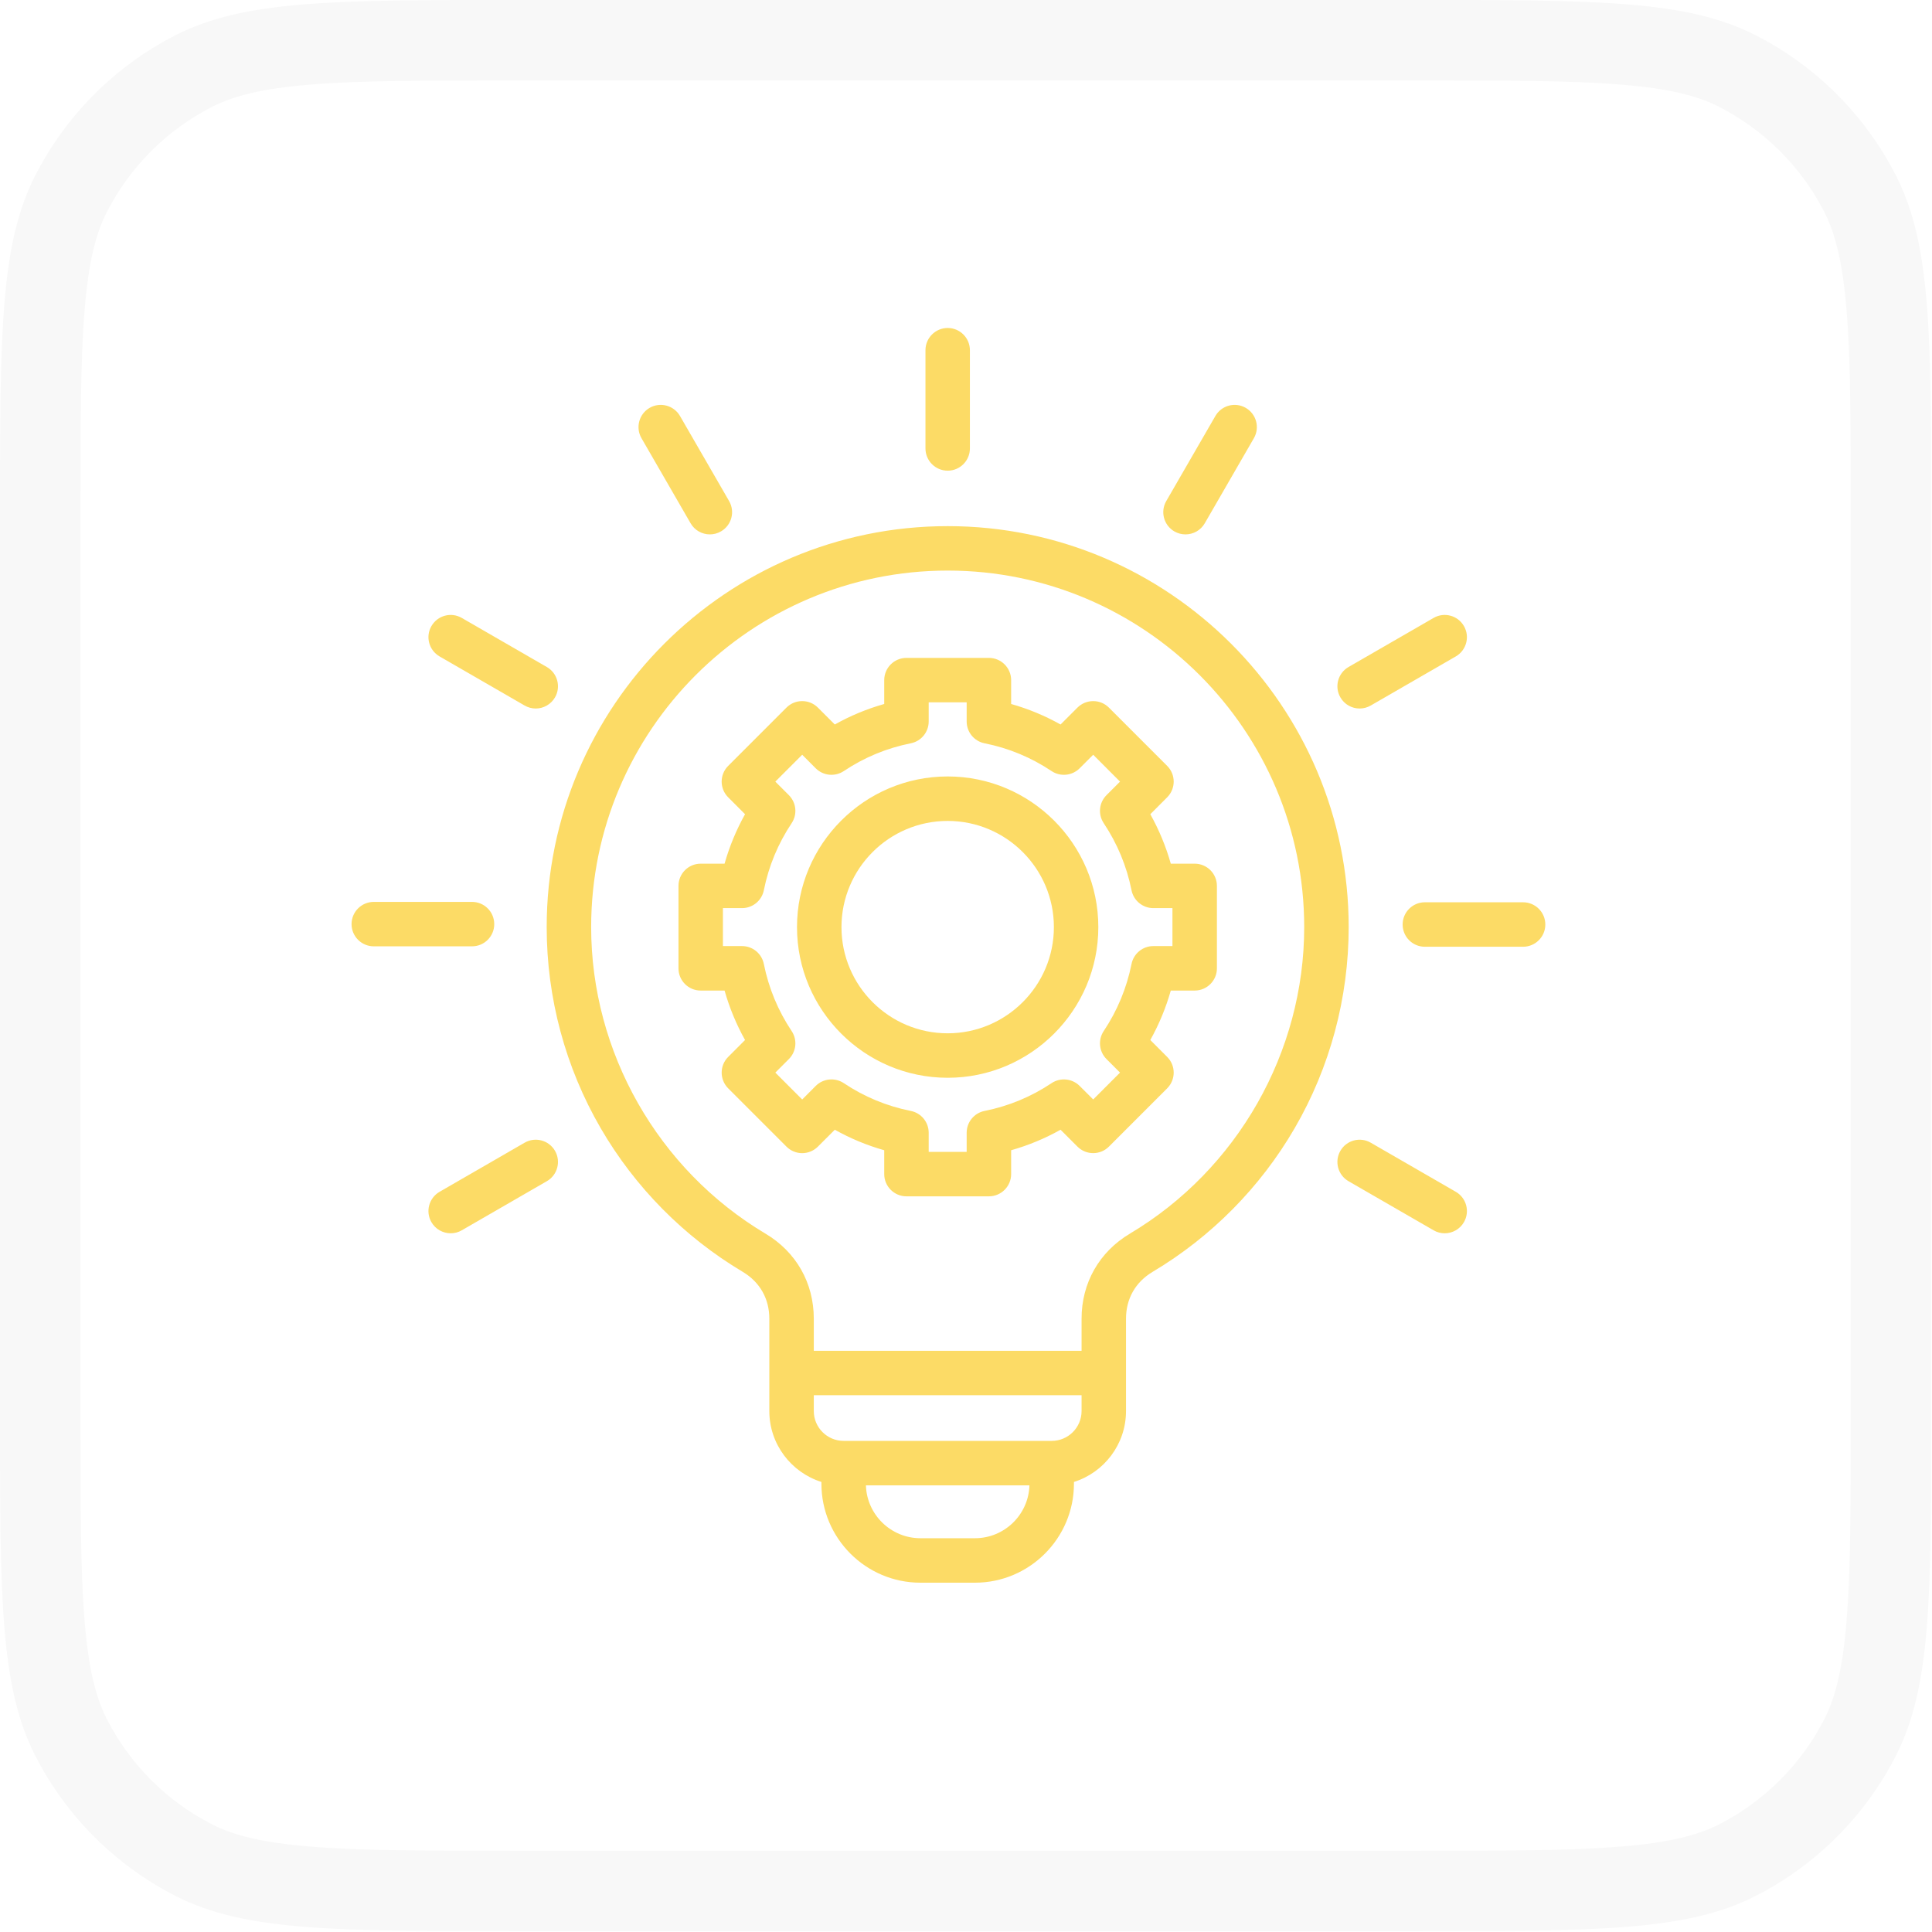
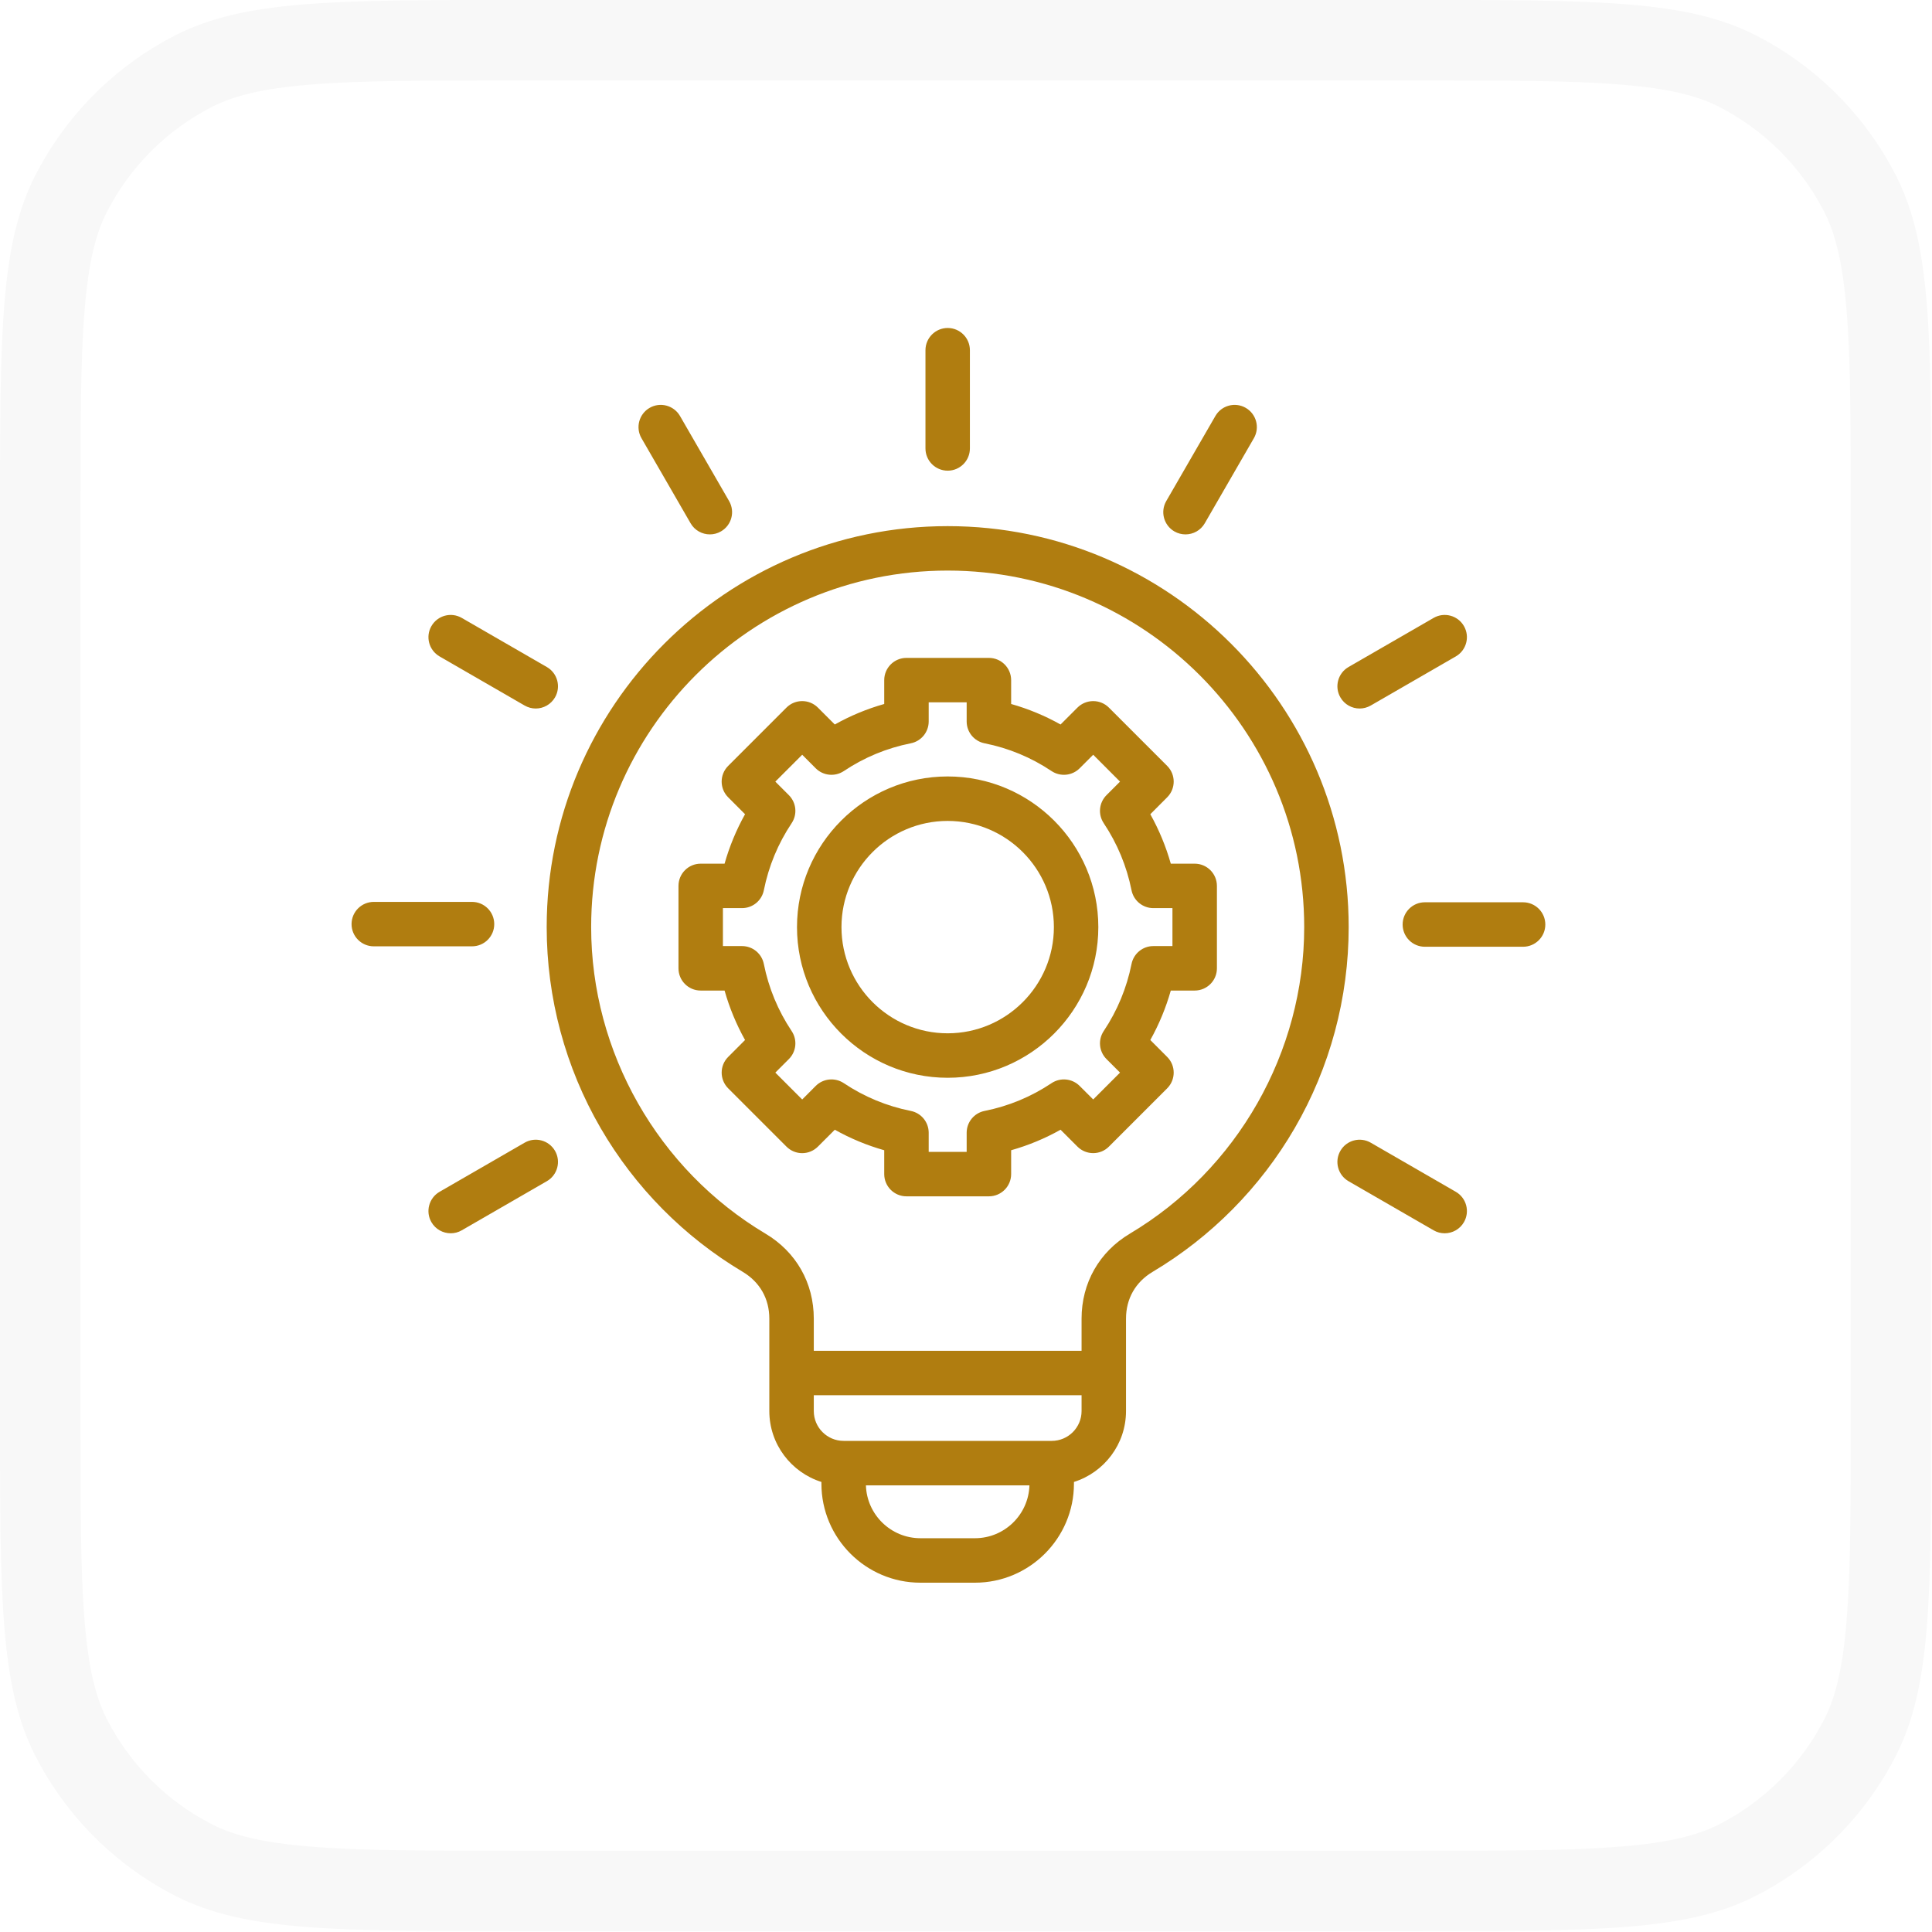
<svg xmlns="http://www.w3.org/2000/svg" width="55" height="55" viewBox="0 0 55 55" fill="none">
  <path fill-rule="evenodd" clip-rule="evenodd" d="M40.315 2.292H14.661C12.057 2.292 10.241 2.292 8.829 2.409C7.442 2.521 6.647 2.734 6.042 3.039C4.749 3.698 3.698 4.749 3.039 6.042C2.731 6.647 2.521 7.442 2.409 8.829C2.292 10.241 2.292 12.057 2.292 14.661V40.315C2.292 42.919 2.292 44.733 2.409 46.148C2.521 47.535 2.734 48.329 3.039 48.934C3.698 50.227 4.749 51.279 6.042 51.938C6.647 52.245 7.442 52.455 8.829 52.567C10.241 52.685 12.057 52.685 14.661 52.685H40.315C42.919 52.685 44.733 52.685 46.148 52.567C47.535 52.455 48.329 52.242 48.934 51.938C50.227 51.279 51.279 50.227 51.938 48.934C52.245 48.329 52.455 47.535 52.567 46.148C52.685 44.733 52.685 42.919 52.685 40.315V14.661C52.685 12.057 52.685 10.241 52.567 8.829C52.455 7.442 52.242 6.647 51.938 6.042C51.279 4.749 50.227 3.698 48.934 3.039C48.329 2.731 47.535 2.521 46.148 2.409C44.733 2.292 42.919 2.292 40.315 2.292ZM1 5.003C-5.96046e-08 6.962 0 9.528 0 14.661V40.315C0 45.448 -5.96046e-08 48.012 1 49.973C1.877 51.698 3.279 53.097 5.003 53.977C6.962 54.976 9.528 54.976 14.661 54.976H40.315C45.448 54.976 48.012 54.976 49.973 53.977C51.697 53.098 53.098 51.697 53.977 49.973C54.976 48.014 54.976 45.448 54.976 40.315V14.661C54.976 9.528 54.976 6.964 53.977 5.003C53.098 3.279 51.697 1.878 49.973 1C48.014 -5.96046e-08 45.448 0 40.315 0H14.661C9.528 0 6.964 -5.96046e-08 5.003 1C3.279 1.877 1.879 3.279 1 5.003Z" fill="#F8F8F8" />
-   <path d="M26.979 14.978C20.684 14.978 15.563 20.099 15.563 26.393C15.563 28.407 16.095 30.386 17.101 32.118C18.076 33.798 19.474 35.212 21.143 36.206C21.632 36.498 21.901 36.971 21.901 37.541V40.17C21.901 41.115 22.526 41.918 23.384 42.188V42.237C23.384 43.791 24.648 45.056 26.203 45.056H27.754C29.308 45.056 30.573 43.791 30.573 42.237V42.188C31.431 41.918 32.055 41.115 32.055 40.17V37.541C32.055 36.971 32.325 36.497 32.814 36.206C34.483 35.212 35.881 33.798 36.856 32.118C37.862 30.386 38.394 28.407 38.394 26.393C38.394 20.099 33.273 14.978 26.979 14.978ZM27.754 43.79H26.203C25.363 43.79 24.676 43.119 24.651 42.285H29.306C29.281 43.119 28.595 43.79 27.754 43.79ZM29.941 41.019H24.017C23.548 41.019 23.167 40.638 23.167 40.17V39.719H30.79V40.17C30.79 40.638 30.409 41.019 29.941 41.019ZM32.166 35.119C31.292 35.64 30.79 36.523 30.79 37.541V38.454H23.167V37.541C23.167 36.523 22.666 35.64 21.791 35.119C18.73 33.295 16.829 29.952 16.829 26.393C16.829 20.797 21.382 16.243 26.979 16.243C32.575 16.243 37.128 20.797 37.128 26.393C37.128 29.952 35.227 33.295 32.166 35.119ZM12.282 17.823C12.457 17.52 12.843 17.416 13.146 17.591L15.568 18.989C15.871 19.164 15.974 19.551 15.8 19.853C15.682 20.056 15.47 20.17 15.251 20.17C15.144 20.17 15.035 20.142 14.935 20.085L12.514 18.687C12.211 18.512 12.107 18.125 12.282 17.823ZM13.437 26.94H10.641C10.292 26.94 10.008 26.657 10.008 26.308C10.008 25.958 10.292 25.675 10.641 25.675H13.437C13.787 25.675 14.07 25.958 14.07 26.308C14.07 26.657 13.787 26.94 13.437 26.94ZM15.8 32.762C15.974 33.064 15.871 33.451 15.568 33.626L13.146 35.024C13.047 35.082 12.938 35.109 12.831 35.109C12.612 35.109 12.399 34.996 12.282 34.793C12.107 34.49 12.211 34.103 12.514 33.928L14.935 32.53C15.238 32.355 15.625 32.459 15.8 32.762ZM34.01 24.587H33.33C33.191 24.096 32.996 23.625 32.747 23.179L33.227 22.698C33.474 22.451 33.475 22.051 33.227 21.803L31.568 20.144C31.45 20.025 31.289 19.959 31.121 19.959C30.953 19.959 30.792 20.025 30.673 20.144L30.192 20.625C29.746 20.375 29.276 20.18 28.785 20.041V19.362C28.785 19.012 28.501 18.729 28.152 18.729H25.805C25.456 18.729 25.172 19.012 25.172 19.362V20.041C24.681 20.18 24.21 20.375 23.765 20.625L23.284 20.144C23.037 19.897 22.636 19.897 22.389 20.144L20.73 21.803C20.482 22.051 20.482 22.451 20.73 22.698L21.21 23.179C20.961 23.625 20.766 24.096 20.627 24.587H19.947C19.598 24.587 19.315 24.87 19.315 25.22V27.567C19.315 27.916 19.598 28.199 19.947 28.199H20.627C20.766 28.69 20.961 29.161 21.21 29.607L20.73 30.088C20.482 30.335 20.483 30.736 20.73 30.983L22.389 32.642C22.508 32.761 22.669 32.828 22.836 32.828C23.004 32.828 23.165 32.761 23.284 32.642L23.765 32.161C24.211 32.411 24.681 32.606 25.172 32.745V33.424C25.172 33.774 25.456 34.057 25.805 34.057H28.152C28.501 34.057 28.785 33.774 28.785 33.424V32.745C29.276 32.606 29.747 32.411 30.192 32.161L30.673 32.642C30.921 32.889 31.321 32.889 31.568 32.642L33.227 30.983C33.474 30.736 33.475 30.335 33.227 30.088L32.747 29.607C32.996 29.161 33.191 28.69 33.33 28.199H34.01C34.359 28.199 34.643 27.916 34.643 27.567V25.22C34.643 24.87 34.359 24.587 34.01 24.587ZM33.377 26.933H32.832C32.531 26.933 32.271 27.147 32.212 27.443C32.075 28.127 31.809 28.769 31.421 29.351C31.253 29.602 31.286 29.936 31.5 30.15L31.885 30.535L31.121 31.299L30.735 30.914C30.522 30.701 30.187 30.668 29.936 30.835C29.355 31.224 28.712 31.49 28.028 31.626C27.732 31.685 27.519 31.945 27.519 32.247V32.791H26.438V32.247C26.438 31.945 26.225 31.685 25.929 31.626C25.245 31.49 24.603 31.224 24.021 30.835C23.77 30.668 23.435 30.701 23.222 30.914L22.837 31.3L22.072 30.535L22.457 30.15C22.671 29.936 22.704 29.602 22.536 29.351C22.148 28.769 21.882 28.127 21.745 27.443C21.686 27.147 21.427 26.933 21.125 26.933H20.58V25.852H21.125C21.427 25.852 21.686 25.639 21.745 25.343C21.882 24.659 22.148 24.017 22.536 23.435C22.704 23.184 22.671 22.85 22.457 22.636L22.072 22.251L22.837 21.486L23.222 21.872C23.435 22.085 23.77 22.118 24.021 21.951C24.602 21.562 25.244 21.296 25.929 21.16C26.225 21.101 26.438 20.841 26.438 20.539V19.994H27.519V20.539C27.519 20.841 27.732 21.101 28.028 21.16C28.712 21.296 29.354 21.562 29.936 21.951C30.188 22.118 30.522 22.085 30.735 21.872L31.121 21.486L31.885 22.251L31.5 22.636C31.286 22.85 31.253 23.184 31.421 23.435C31.809 24.017 32.075 24.659 32.212 25.343C32.271 25.639 32.531 25.852 32.832 25.852H33.377V26.933ZM26.978 22.104C24.613 22.104 22.689 24.028 22.689 26.393C22.689 28.758 24.613 30.682 26.978 30.682C29.343 30.682 31.267 28.758 31.267 26.393C31.267 24.028 29.343 22.104 26.978 22.104ZM26.978 29.416C25.311 29.416 23.955 28.06 23.955 26.393C23.955 24.726 25.311 23.37 26.978 23.37C28.645 23.37 30.002 24.726 30.002 26.393C30.002 28.06 28.645 29.416 26.978 29.416ZM38.158 19.853C37.983 19.551 38.087 19.164 38.389 18.989L40.811 17.591C41.114 17.416 41.501 17.52 41.675 17.823C41.85 18.125 41.746 18.512 41.444 18.687L39.022 20.085C38.922 20.142 38.814 20.17 38.706 20.17C38.487 20.17 38.275 20.056 38.158 19.853ZM43.992 26.319C43.992 26.669 43.708 26.952 43.359 26.952H40.562C40.213 26.952 39.93 26.669 39.93 26.319C39.93 25.97 40.213 25.686 40.562 25.686H43.359C43.708 25.686 43.992 25.97 43.992 26.319ZM41.675 34.793C41.558 34.996 41.345 35.109 41.127 35.109C41.019 35.109 40.91 35.082 40.811 35.024L38.389 33.626C38.087 33.451 37.983 33.064 38.158 32.762C38.332 32.459 38.719 32.355 39.022 32.53L41.444 33.928C41.746 34.103 41.85 34.49 41.675 34.793ZM26.346 12.766V9.97C26.346 9.621 26.629 9.337 26.979 9.337C27.328 9.337 27.611 9.621 27.611 9.97V12.766C27.611 13.116 27.328 13.399 26.979 13.399C26.629 13.399 26.346 13.116 26.346 12.766ZM18.262 12.475C18.087 12.173 18.191 11.786 18.493 11.611C18.796 11.436 19.183 11.54 19.358 11.842L20.756 14.264C20.931 14.567 20.827 14.954 20.524 15.128C20.425 15.186 20.316 15.213 20.209 15.213C19.99 15.213 19.777 15.1 19.66 14.897L18.262 12.475ZM33.201 14.264L34.599 11.843C34.774 11.54 35.161 11.436 35.464 11.611C35.766 11.786 35.87 12.173 35.695 12.475L34.297 14.897C34.18 15.1 33.967 15.213 33.749 15.213C33.641 15.213 33.532 15.186 33.433 15.129C33.13 14.954 33.026 14.567 33.201 14.264Z" fill="#FCDB66" />
+   <path d="M26.979 14.978C20.684 14.978 15.563 20.099 15.563 26.393C15.563 28.407 16.095 30.386 17.101 32.118C18.076 33.798 19.474 35.212 21.143 36.206C21.632 36.498 21.901 36.971 21.901 37.541V40.17C21.901 41.115 22.526 41.918 23.384 42.188V42.237C23.384 43.791 24.648 45.056 26.203 45.056H27.754C29.308 45.056 30.573 43.791 30.573 42.237V42.188C31.431 41.918 32.055 41.115 32.055 40.17V37.541C32.055 36.971 32.325 36.497 32.814 36.206C34.483 35.212 35.881 33.798 36.856 32.118C37.862 30.386 38.394 28.407 38.394 26.393C38.394 20.099 33.273 14.978 26.979 14.978ZM27.754 43.79H26.203C25.363 43.79 24.676 43.119 24.651 42.285H29.306C29.281 43.119 28.595 43.79 27.754 43.79ZM29.941 41.019H24.017C23.548 41.019 23.167 40.638 23.167 40.17V39.719H30.79V40.17C30.79 40.638 30.409 41.019 29.941 41.019ZM32.166 35.119C31.292 35.64 30.79 36.523 30.79 37.541V38.454H23.167V37.541C23.167 36.523 22.666 35.64 21.791 35.119C18.73 33.295 16.829 29.952 16.829 26.393C16.829 20.797 21.382 16.243 26.979 16.243C32.575 16.243 37.128 20.797 37.128 26.393C37.128 29.952 35.227 33.295 32.166 35.119ZM12.282 17.823C12.457 17.52 12.843 17.416 13.146 17.591L15.568 18.989C15.871 19.164 15.974 19.551 15.8 19.853C15.682 20.056 15.47 20.17 15.251 20.17C15.144 20.17 15.035 20.142 14.935 20.085L12.514 18.687C12.211 18.512 12.107 18.125 12.282 17.823ZM13.437 26.94H10.641C10.292 26.94 10.008 26.657 10.008 26.308C10.008 25.958 10.292 25.675 10.641 25.675H13.437C13.787 25.675 14.07 25.958 14.07 26.308C14.07 26.657 13.787 26.94 13.437 26.94ZM15.8 32.762C15.974 33.064 15.871 33.451 15.568 33.626L13.146 35.024C13.047 35.082 12.938 35.109 12.831 35.109C12.612 35.109 12.399 34.996 12.282 34.793C12.107 34.49 12.211 34.103 12.514 33.928L14.935 32.53C15.238 32.355 15.625 32.459 15.8 32.762ZM34.01 24.587H33.33C33.191 24.096 32.996 23.625 32.747 23.179L33.227 22.698C33.474 22.451 33.475 22.051 33.227 21.803L31.568 20.144C31.45 20.025 31.289 19.959 31.121 19.959C30.953 19.959 30.792 20.025 30.673 20.144L30.192 20.625C29.746 20.375 29.276 20.18 28.785 20.041V19.362C28.785 19.012 28.501 18.729 28.152 18.729H25.805C25.456 18.729 25.172 19.012 25.172 19.362V20.041C24.681 20.18 24.21 20.375 23.765 20.625L23.284 20.144C23.037 19.897 22.636 19.897 22.389 20.144L20.73 21.803C20.482 22.051 20.482 22.451 20.73 22.698L21.21 23.179C20.961 23.625 20.766 24.096 20.627 24.587H19.947C19.598 24.587 19.315 24.87 19.315 25.22V27.567C19.315 27.916 19.598 28.199 19.947 28.199H20.627C20.766 28.69 20.961 29.161 21.21 29.607L20.73 30.088C20.482 30.335 20.483 30.736 20.73 30.983L22.389 32.642C22.508 32.761 22.669 32.828 22.836 32.828C23.004 32.828 23.165 32.761 23.284 32.642L23.765 32.161C24.211 32.411 24.681 32.606 25.172 32.745V33.424C25.172 33.774 25.456 34.057 25.805 34.057H28.152C28.501 34.057 28.785 33.774 28.785 33.424V32.745C29.276 32.606 29.747 32.411 30.192 32.161L30.673 32.642C30.921 32.889 31.321 32.889 31.568 32.642L33.227 30.983C33.474 30.736 33.475 30.335 33.227 30.088L32.747 29.607C32.996 29.161 33.191 28.69 33.33 28.199H34.01C34.359 28.199 34.643 27.916 34.643 27.567V25.22C34.643 24.87 34.359 24.587 34.01 24.587ZM33.377 26.933H32.832C32.531 26.933 32.271 27.147 32.212 27.443C32.075 28.127 31.809 28.769 31.421 29.351C31.253 29.602 31.286 29.936 31.5 30.15L31.885 30.535L31.121 31.299L30.735 30.914C30.522 30.701 30.187 30.668 29.936 30.835C29.355 31.224 28.712 31.49 28.028 31.626C27.732 31.685 27.519 31.945 27.519 32.247V32.791H26.438V32.247C26.438 31.945 26.225 31.685 25.929 31.626C25.245 31.49 24.603 31.224 24.021 30.835C23.77 30.668 23.435 30.701 23.222 30.914L22.837 31.3L22.072 30.535L22.457 30.15C22.671 29.936 22.704 29.602 22.536 29.351C22.148 28.769 21.882 28.127 21.745 27.443C21.686 27.147 21.427 26.933 21.125 26.933H20.58V25.852H21.125C21.427 25.852 21.686 25.639 21.745 25.343C21.882 24.659 22.148 24.017 22.536 23.435C22.704 23.184 22.671 22.85 22.457 22.636L22.072 22.251L22.837 21.486L23.222 21.872C23.435 22.085 23.77 22.118 24.021 21.951C24.602 21.562 25.244 21.296 25.929 21.16C26.225 21.101 26.438 20.841 26.438 20.539V19.994H27.519V20.539C27.519 20.841 27.732 21.101 28.028 21.16C28.712 21.296 29.354 21.562 29.936 21.951C30.188 22.118 30.522 22.085 30.735 21.872L31.121 21.486L31.885 22.251L31.5 22.636C31.286 22.85 31.253 23.184 31.421 23.435C31.809 24.017 32.075 24.659 32.212 25.343C32.271 25.639 32.531 25.852 32.832 25.852H33.377V26.933ZM26.978 22.104C24.613 22.104 22.689 24.028 22.689 26.393C22.689 28.758 24.613 30.682 26.978 30.682C29.343 30.682 31.267 28.758 31.267 26.393C31.267 24.028 29.343 22.104 26.978 22.104ZM26.978 29.416C25.311 29.416 23.955 28.06 23.955 26.393C23.955 24.726 25.311 23.37 26.978 23.37C28.645 23.37 30.002 24.726 30.002 26.393C30.002 28.06 28.645 29.416 26.978 29.416ZM38.158 19.853C37.983 19.551 38.087 19.164 38.389 18.989L40.811 17.591C41.114 17.416 41.501 17.52 41.675 17.823C41.85 18.125 41.746 18.512 41.444 18.687L39.022 20.085C38.922 20.142 38.814 20.17 38.706 20.17C38.487 20.17 38.275 20.056 38.158 19.853ZM43.992 26.319C43.992 26.669 43.708 26.952 43.359 26.952H40.562C40.213 26.952 39.93 26.669 39.93 26.319C39.93 25.97 40.213 25.686 40.562 25.686H43.359C43.708 25.686 43.992 25.97 43.992 26.319ZM41.675 34.793C41.558 34.996 41.345 35.109 41.127 35.109C41.019 35.109 40.91 35.082 40.811 35.024L38.389 33.626C38.087 33.451 37.983 33.064 38.158 32.762C38.332 32.459 38.719 32.355 39.022 32.53L41.444 33.928C41.746 34.103 41.85 34.49 41.675 34.793ZM26.346 12.766V9.97C26.346 9.621 26.629 9.337 26.979 9.337C27.328 9.337 27.611 9.621 27.611 9.97V12.766C27.611 13.116 27.328 13.399 26.979 13.399C26.629 13.399 26.346 13.116 26.346 12.766ZM18.262 12.475C18.087 12.173 18.191 11.786 18.493 11.611C18.796 11.436 19.183 11.54 19.358 11.842L20.756 14.264C20.931 14.567 20.827 14.954 20.524 15.128C20.425 15.186 20.316 15.213 20.209 15.213C19.99 15.213 19.777 15.1 19.66 14.897L18.262 12.475ZM33.201 14.264L34.599 11.843C34.774 11.54 35.161 11.436 35.464 11.611C35.766 11.786 35.87 12.173 35.695 12.475L34.297 14.897C34.18 15.1 33.967 15.213 33.749 15.213C33.641 15.213 33.532 15.186 33.433 15.129C33.13 14.954 33.026 14.567 33.201 14.264Z" fill="#b07d10" />
</svg>
